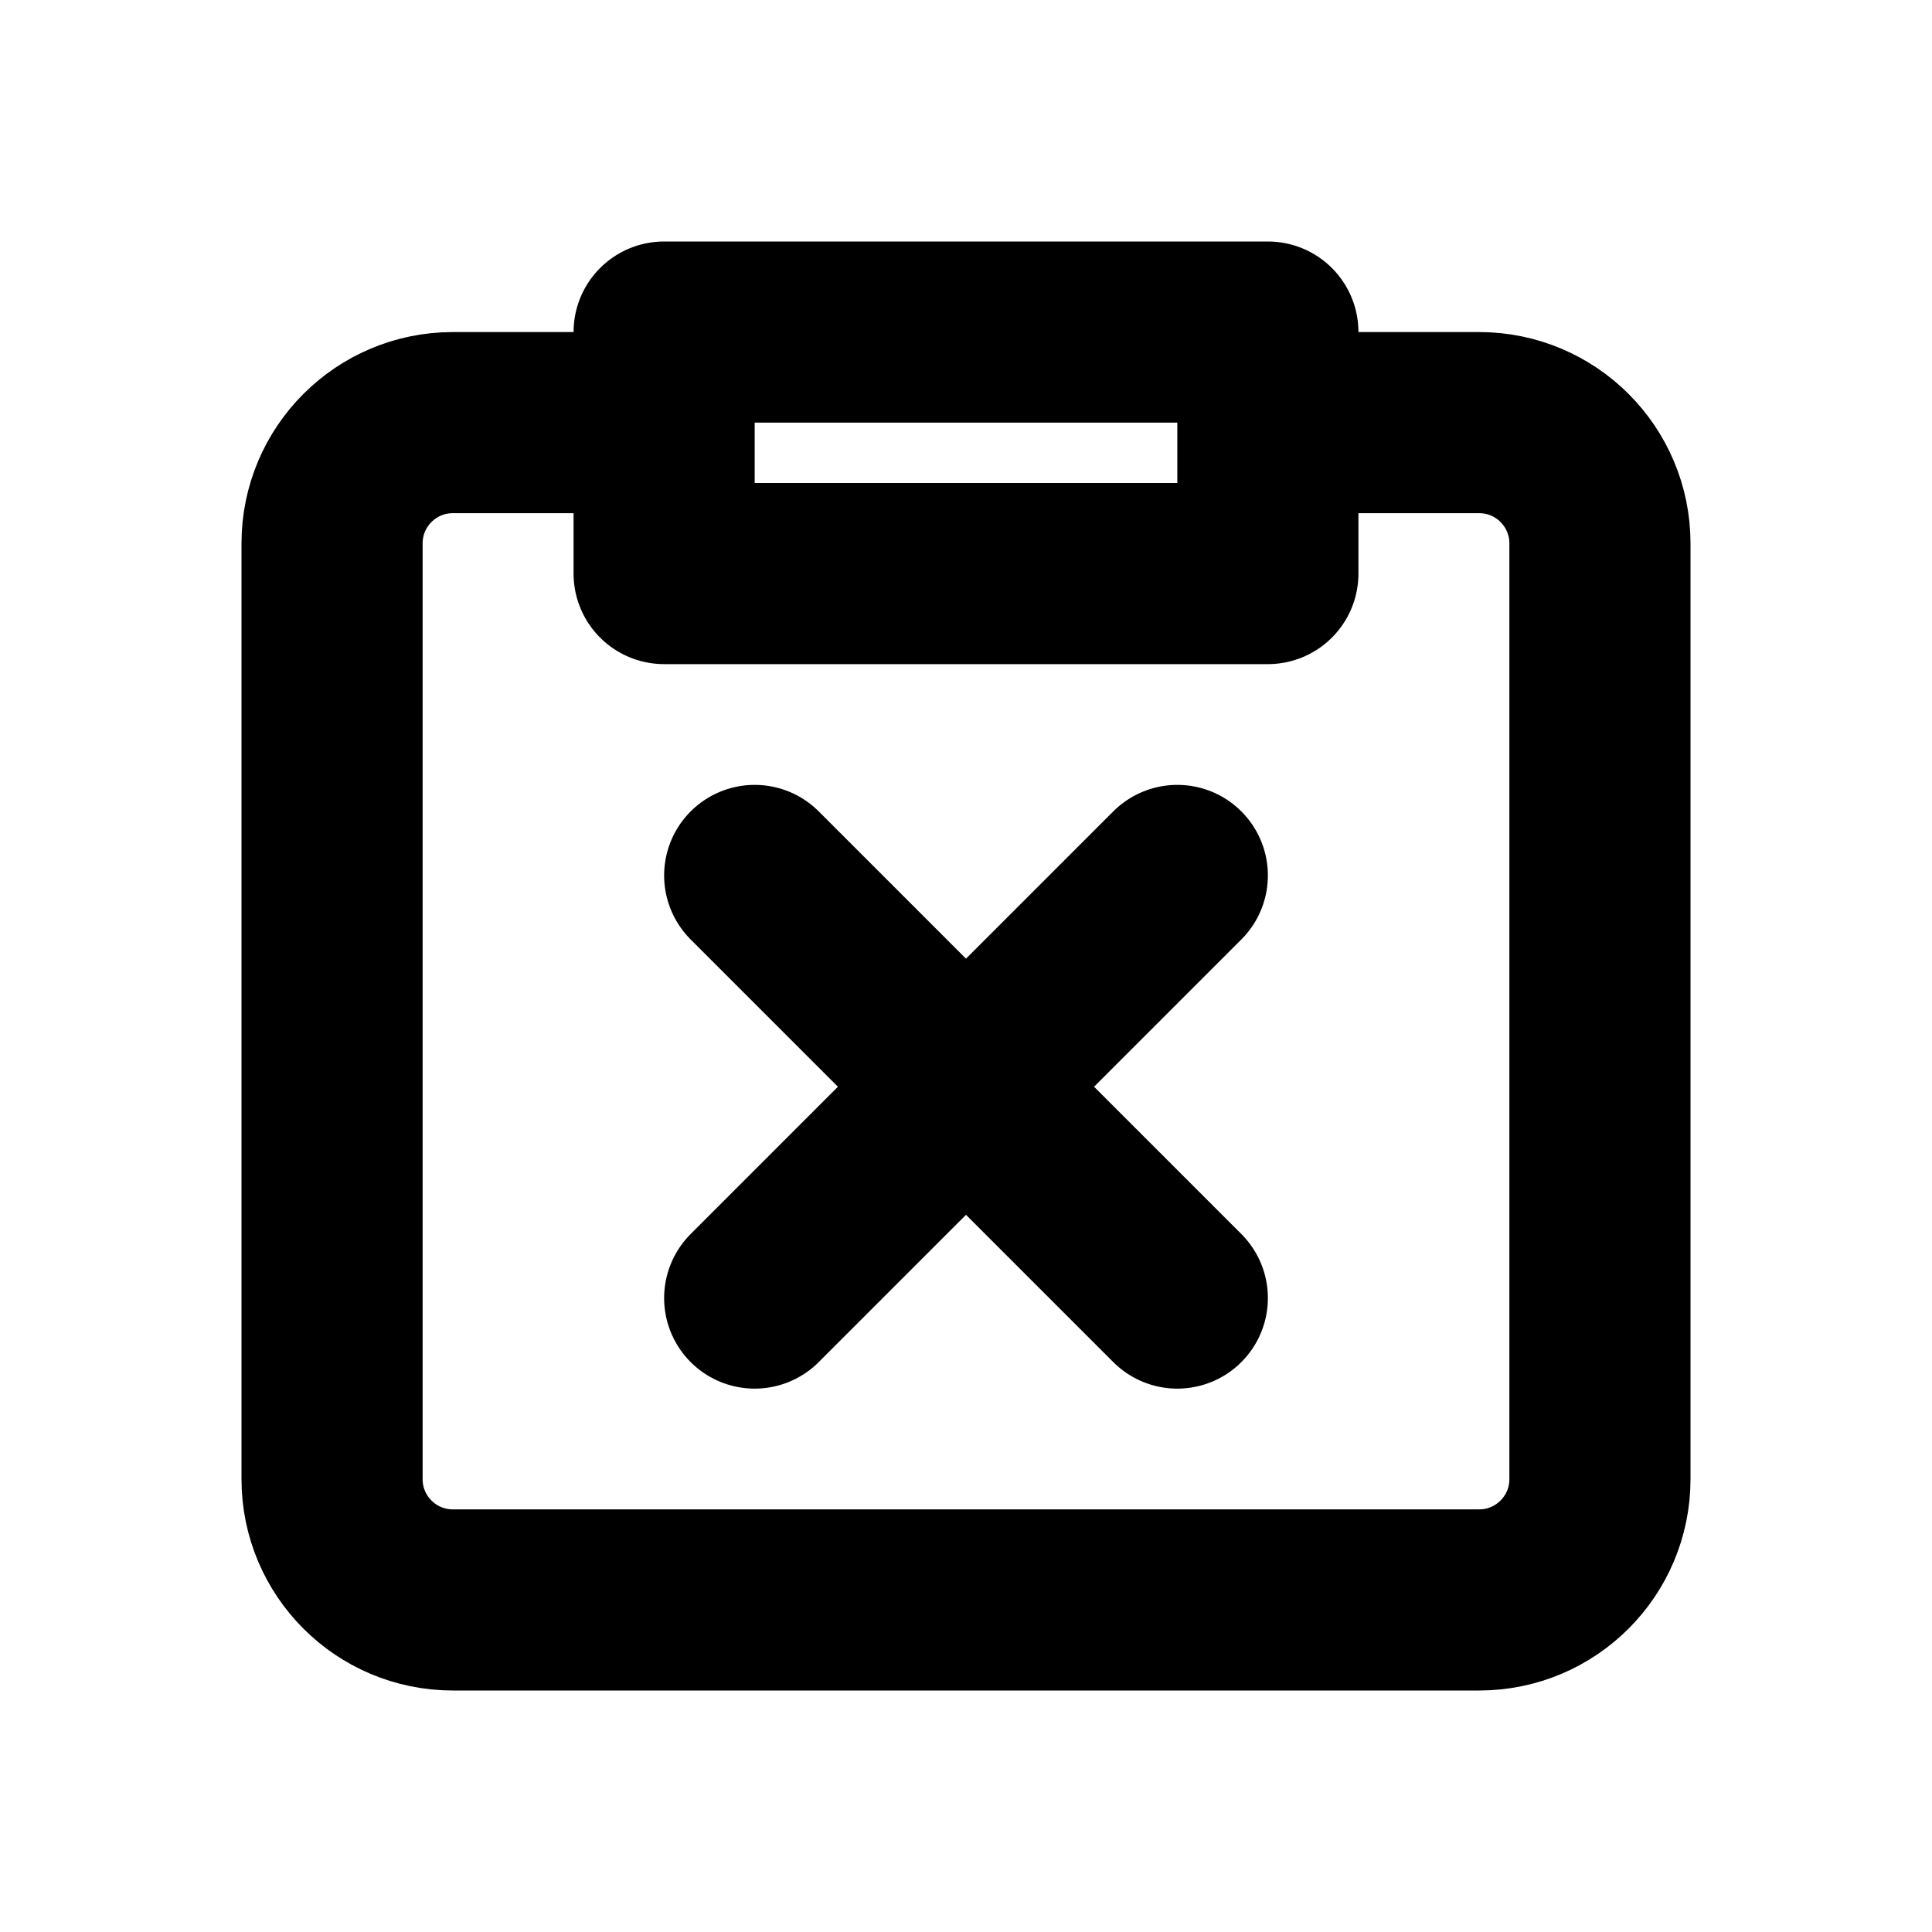
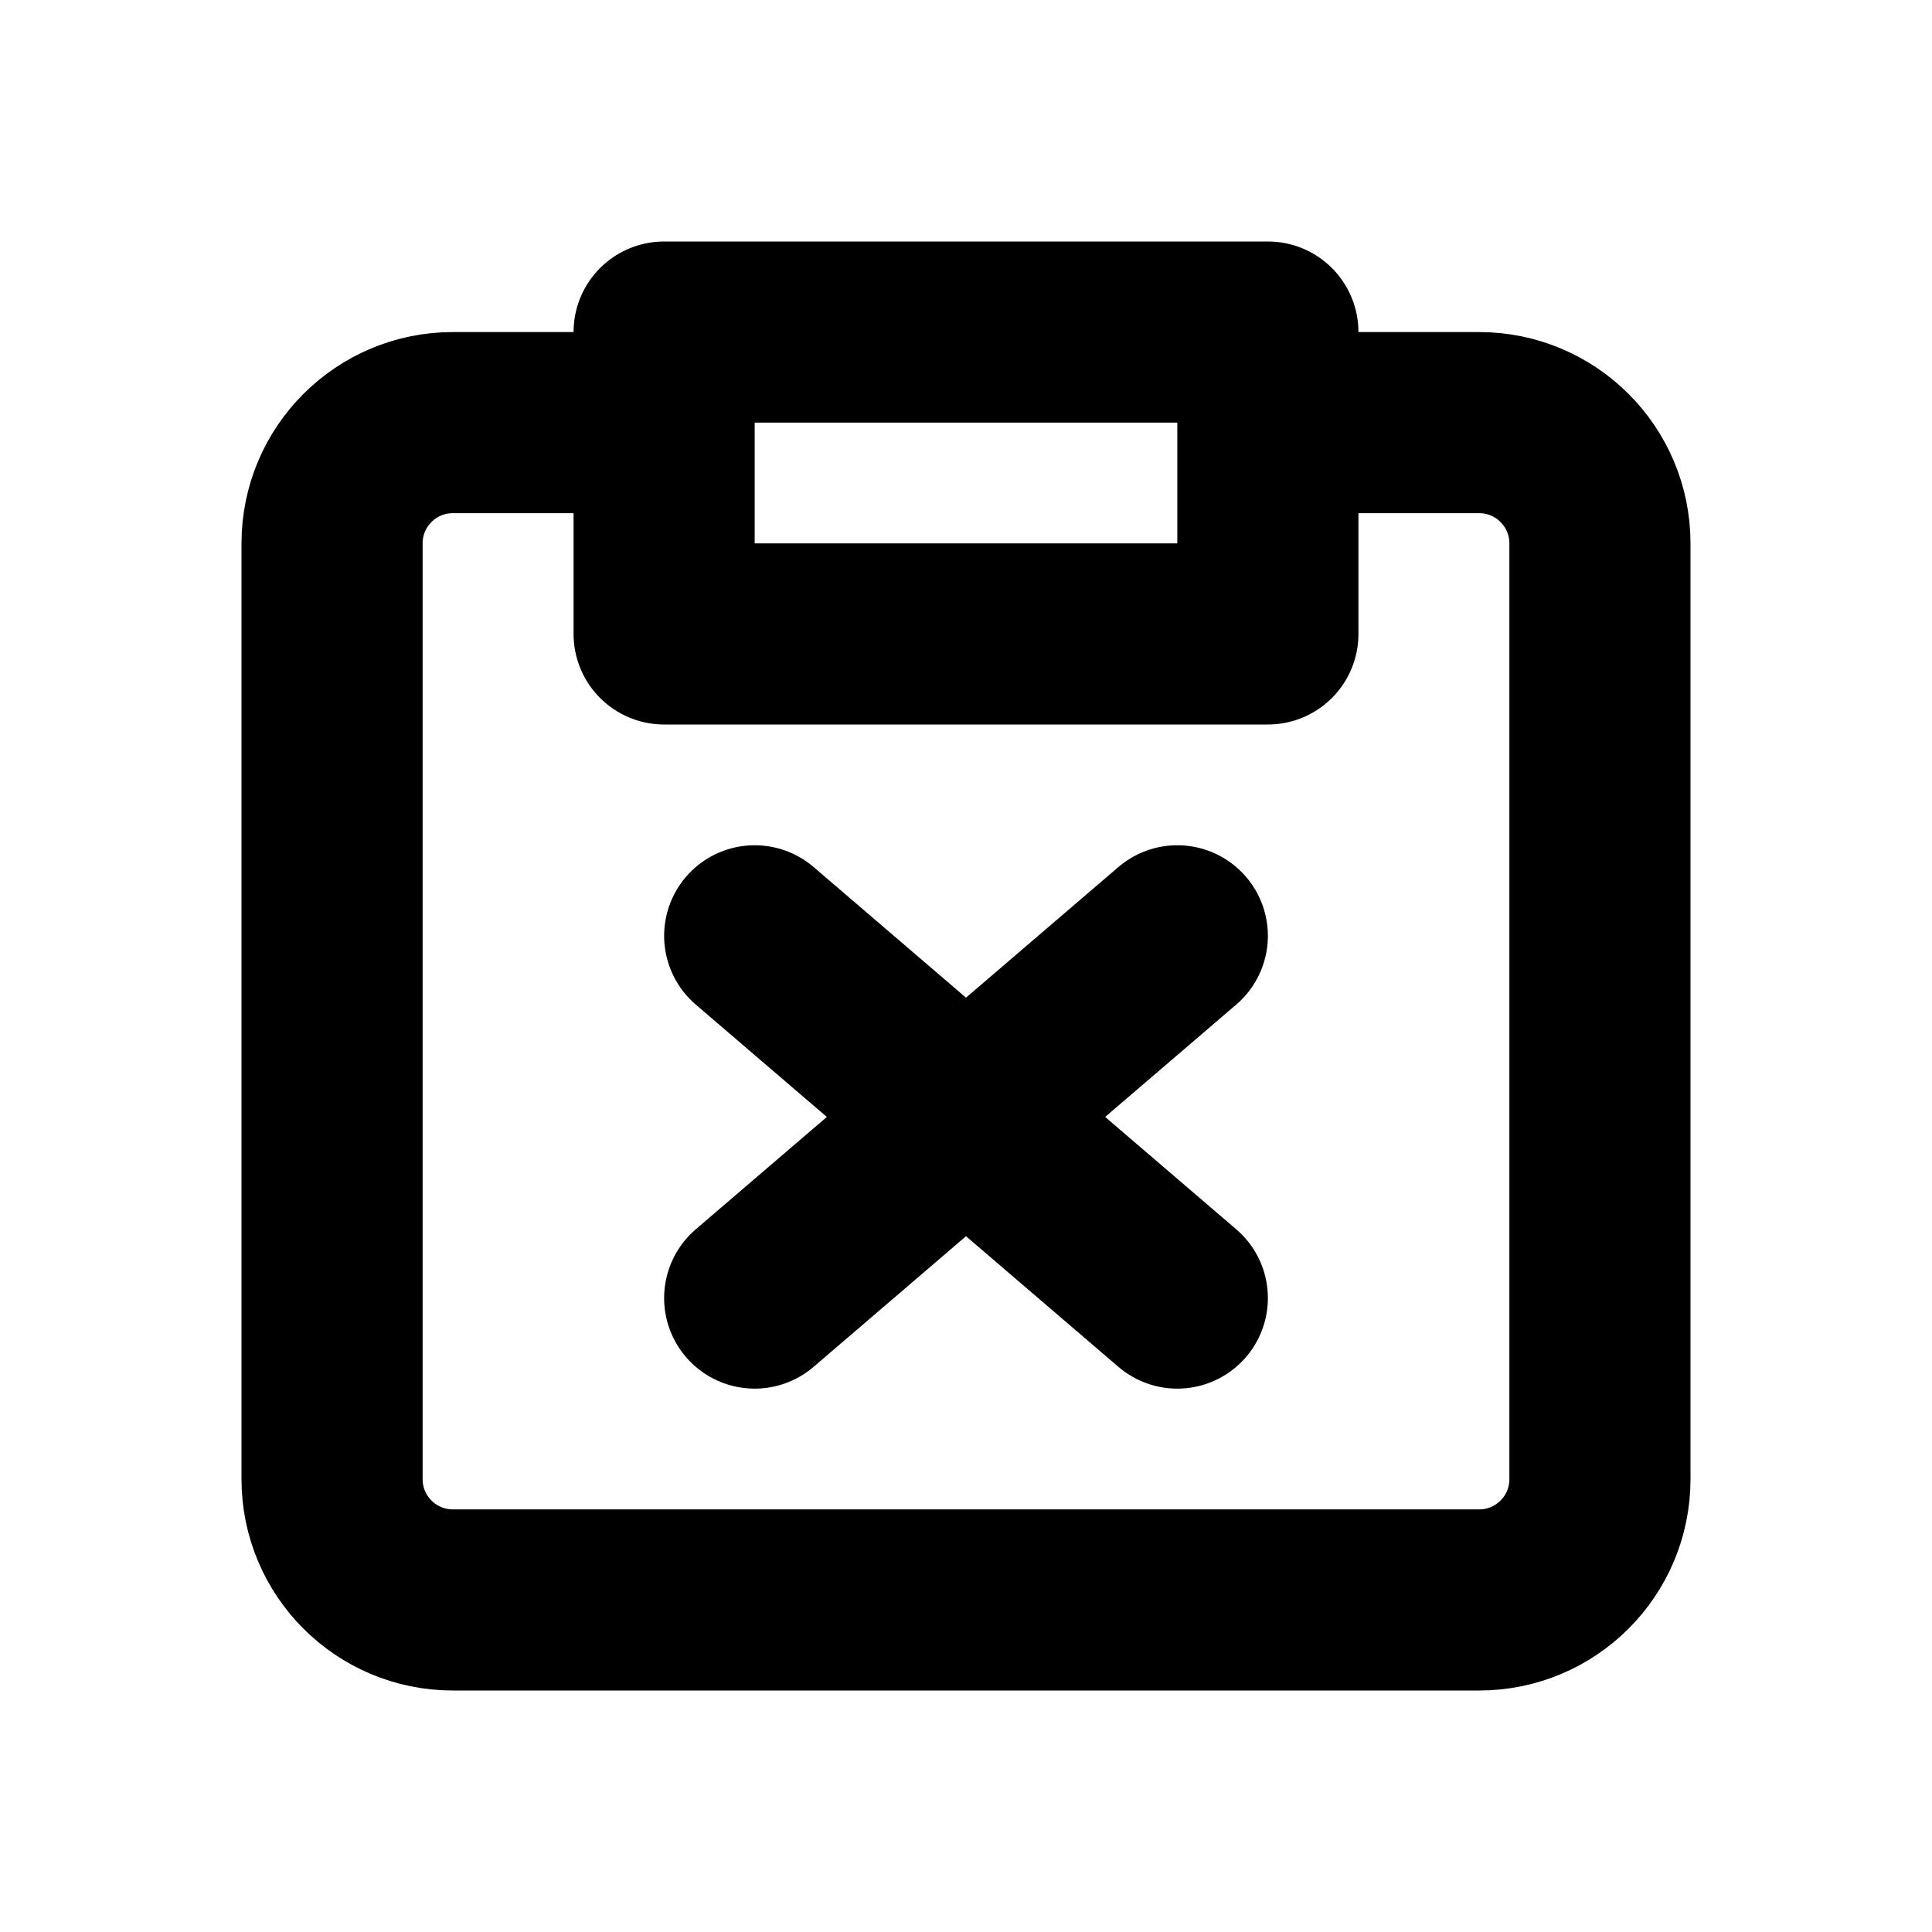
<svg xmlns="http://www.w3.org/2000/svg" width="16" height="16" viewBox="0 0 16 16" fill="none" stroke="currentColor" stroke-width="1.5" stroke-linecap="round" stroke-linejoin="round" aria-hidden="true" focusable="false">
-   <path d="M5.5 3.5H3.75a1 1 0 0 0-1 1v7.75a1 1 0 0 0 1 1h8.5a1 1 0 0 0 1-1V4.5a1 1 0 0 0-1-1H10.5M5.5 2.75h5v2h-5v-2Z" />
-   <path d="M6.25 7.25L9.75 10.75M9.75 7.25L6.25 10.75" />
+   <path d="M5.5 3.5H3.75a1 1 0 0 0-1 1v7.75a1 1 0 0 0 1 1h8.5a1 1 0 0 0 1-1V4.5a1 1 0 0 0-1-1H10.5M5.5 2.75h5v2.5h-5v-2.5Z" />
+   <path d="M6.25 7.75L9.75 10.75M9.75 7.75L6.25 10.75" />
</svg>
